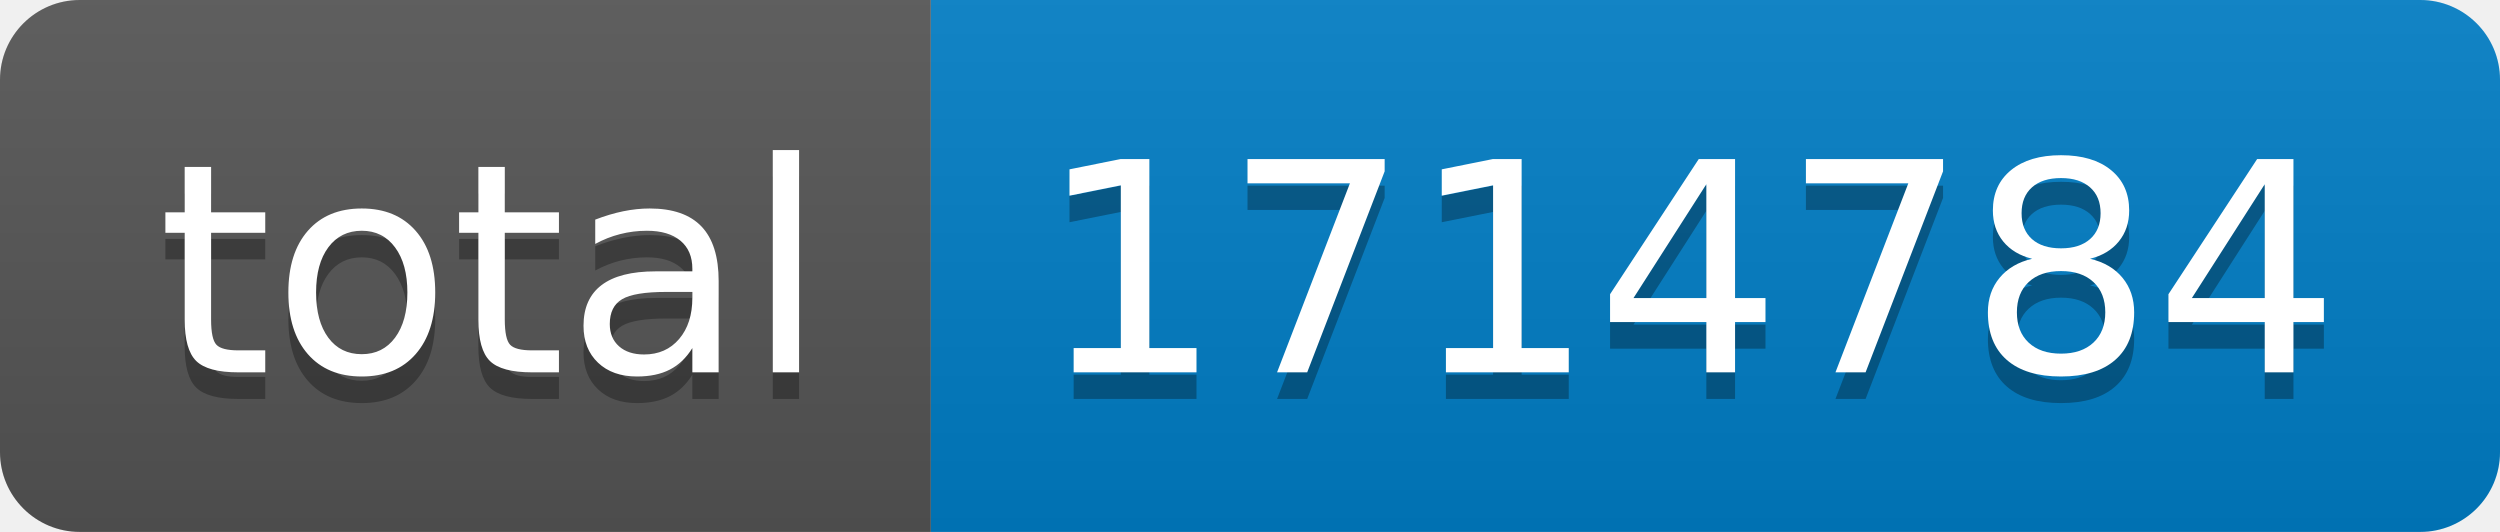
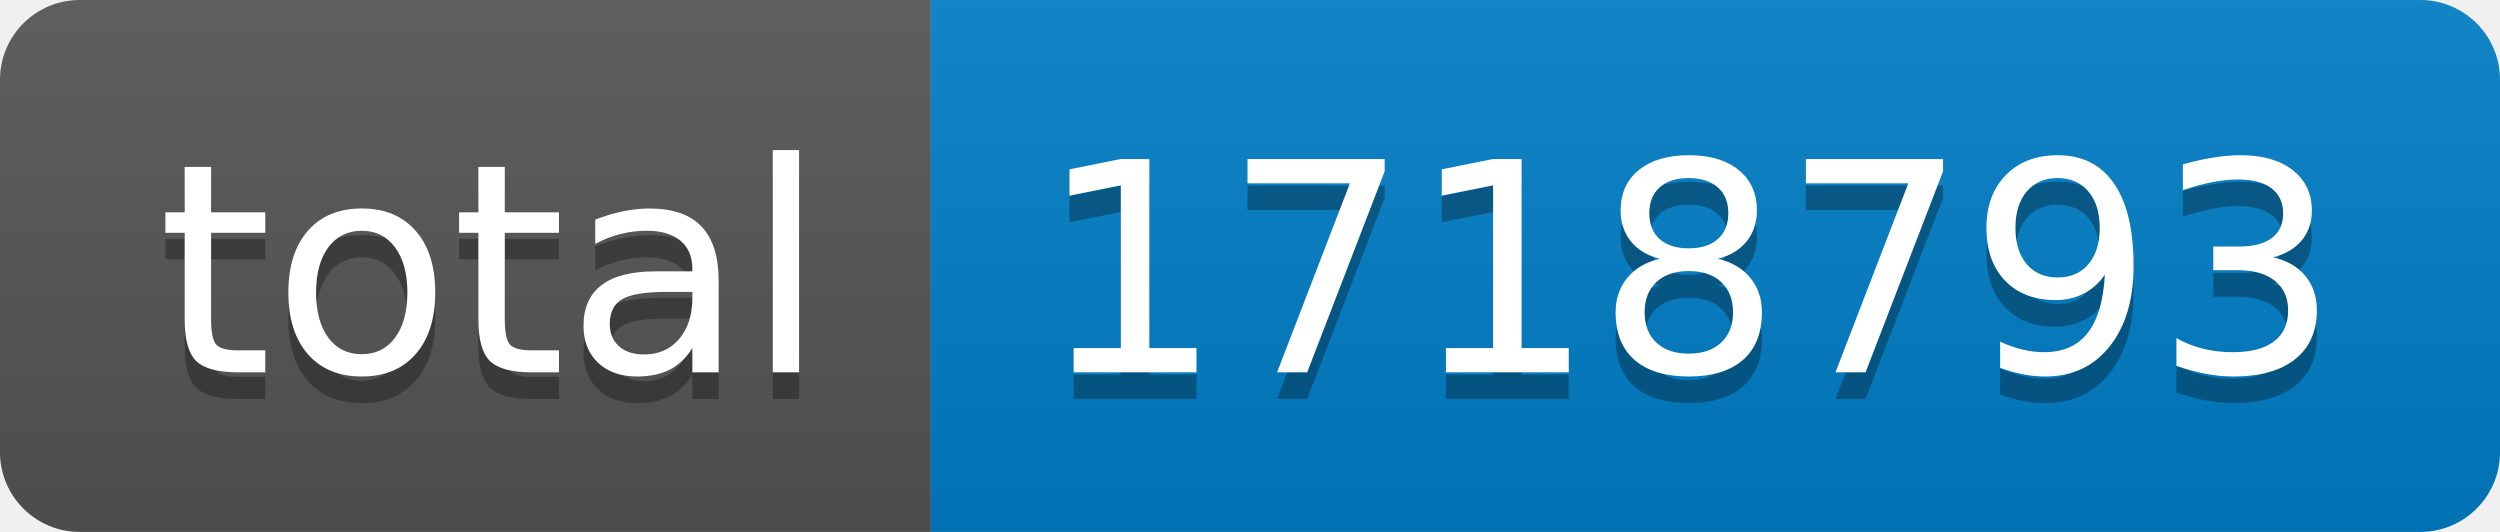
- <svg xmlns="http://www.w3.org/2000/svg" width="94" height="20" role="img" aria-label="total: 1714784">
+ <svg xmlns="http://www.w3.org/2000/svg" width="94" height="20" role="img" aria-label="total: 1718793">
  <linearGradient id="s" x2="0" y2="100%">
    <stop offset="0" stop-color="#bbb" stop-opacity=".1" />
    <stop offset="1" stop-opacity=".1" />
  </linearGradient>
  <clipPath id="r">
    <rect width="94" height="20" rx="3" fill="#fff" />
  </clipPath>
  <g clip-path="url(#r)">
    <rect width="35" height="20" fill="#555" />
    <rect x="35" width="59" height="20" fill="#007ec6" />
    <rect width="94" height="20" fill="url(#s)" />
  </g>
  <g fill="#fff" text-anchor="middle" font-family="Verdana,Geneva,DejaVu Sans,sans-serif" text-rendering="geometricPrecision" font-size="110">
    <text aria-hidden="true" x="185" y="150" fill="#010101" fill-opacity=".3" transform="scale(.1)" textLength="250">total</text>
    <text x="185" y="140" transform="scale(.1)" fill="#fff" textLength="250">total</text>
-     <text aria-hidden="true" x="635" y="150" fill="#010101" fill-opacity=".3" transform="scale(.1)" textLength="490">1714784</text>
-     <text x="635" y="140" transform="scale(.1)" fill="#fff" textLength="490">1714784</text>
+     <text aria-hidden="true" x="635" y="150" fill="#010101" fill-opacity=".3" transform="scale(.1)" textLength="490">1718793</text>
+     <text x="635" y="140" transform="scale(.1)" fill="#fff" textLength="490">1718793</text>
  </g>
</svg>
